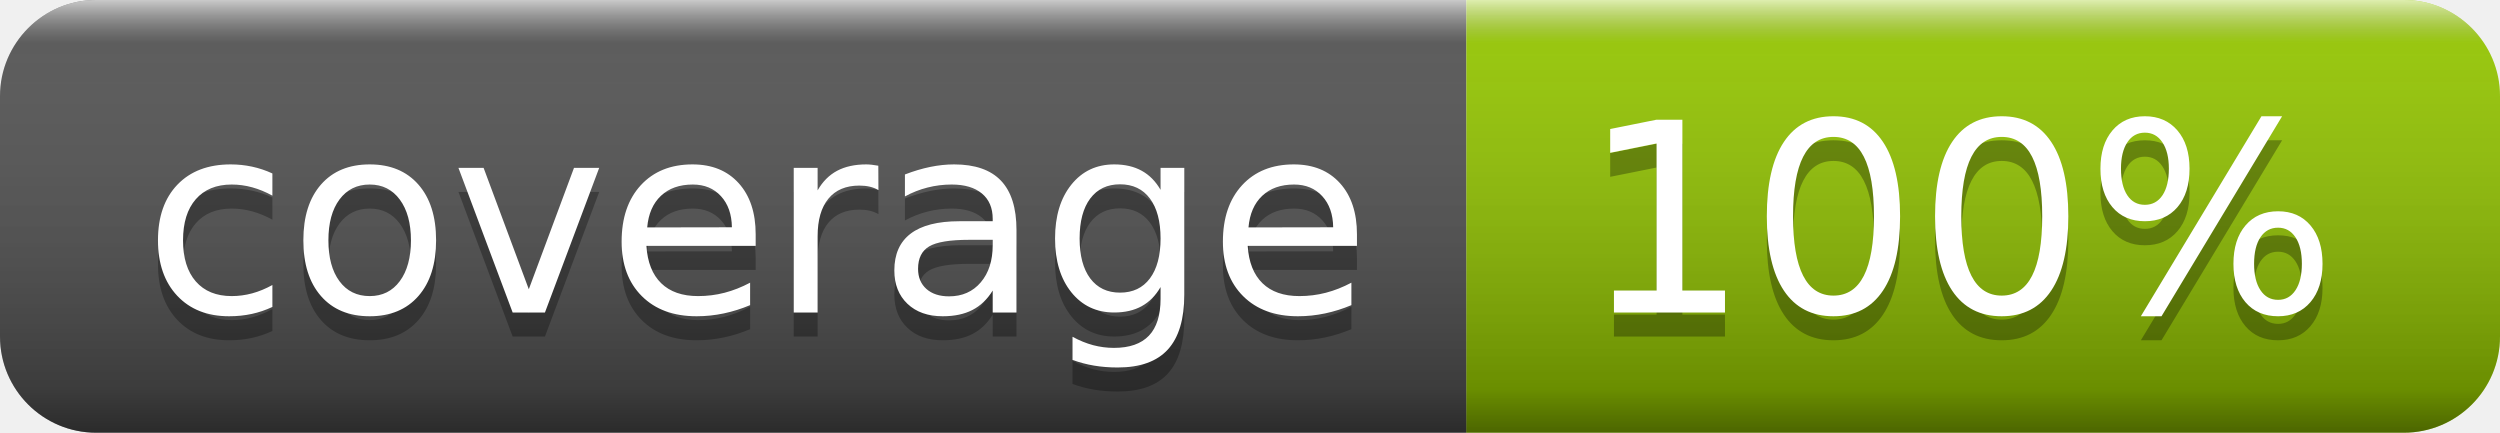
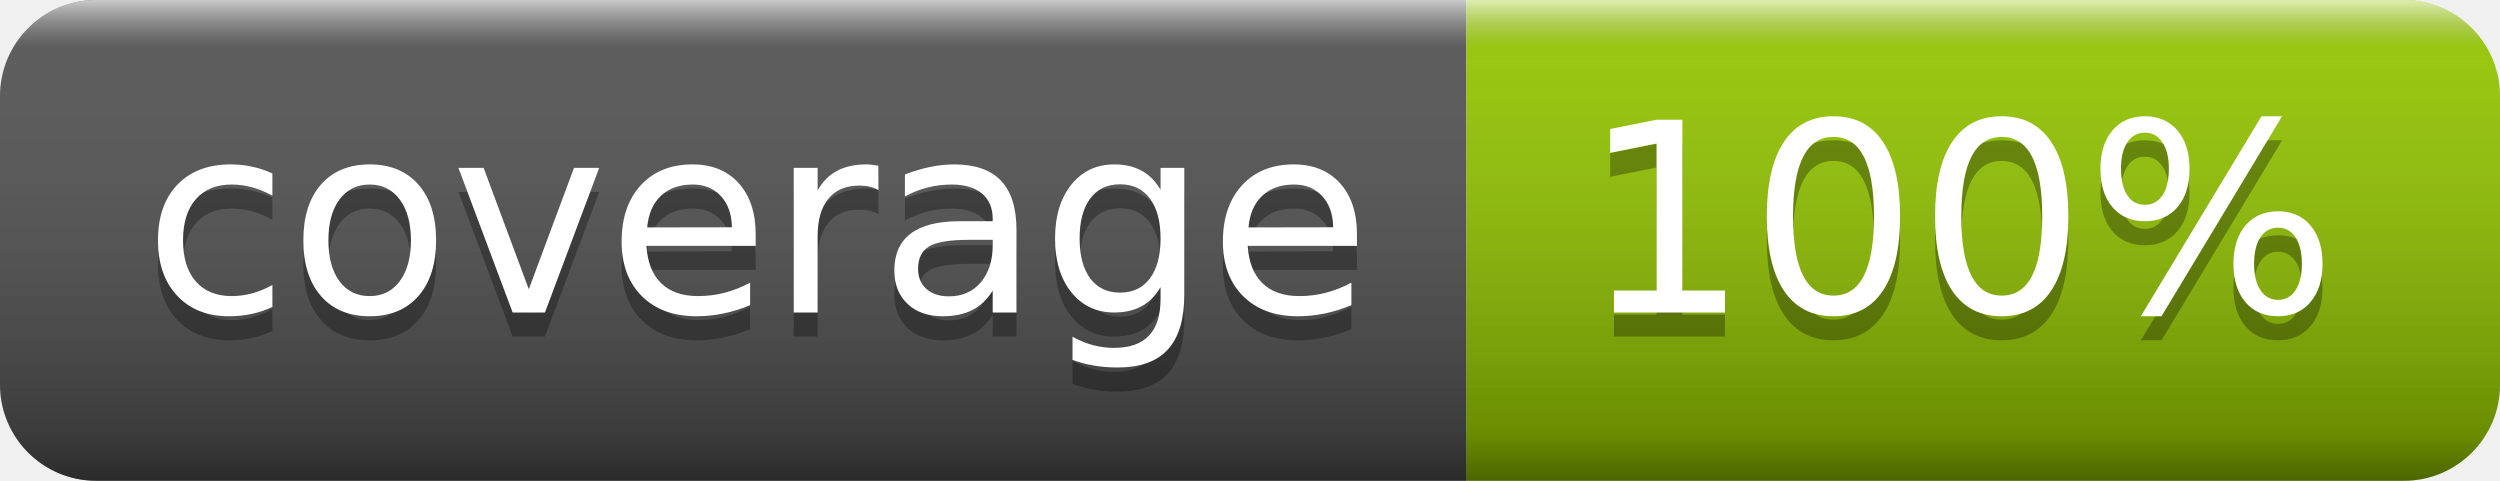
- <svg xmlns="http://www.w3.org/2000/svg" width="104" height="18" role="img" aria-label="coverage: 100%">
+ <svg xmlns="http://www.w3.org/2000/svg" width="104" height="20" role="img" aria-label="coverage: 100%">
  <linearGradient id="s" x2="0" y2="100%">
    <stop offset="0" stop-color="#fff" stop-opacity=".7" />
    <stop offset=".1" stop-color="#aaa" stop-opacity=".1" />
    <stop offset=".9" stop-color="#000" stop-opacity=".3" />
    <stop offset="1" stop-color="#000" stop-opacity=".5" />
  </linearGradient>
  <clipPath id="r">
-     <rect width="104" height="18" rx="4" fill="#fff" />
+     <rect width="104" height="20" rx="4" fill="#fff" />
  </clipPath>
  <g clip-path="url(#r)">
-     <rect width="61" height="18" fill="#555" />
-     <rect x="61" width="43" height="18" fill="#97ca00" />
-     <rect width="104" height="18" fill="url(#s)" />
+     <rect width="61" height="20" fill="#555" />
+     <rect x="61" width="43" height="20" fill="#97ca00" />
+     <rect width="104" height="20" fill="url(#s)" />
  </g>
  <g fill="#fff" text-anchor="middle" font-family="Verdana,Geneva,DejaVu Sans,sans-serif" text-rendering="geometricPrecision" font-size="110">
    <text aria-hidden="true" x="315" y="140" fill="#010101" fill-opacity=".3" transform="scale(.1)" textLength="510">coverage
    </text>
    <text x="315" y="130" transform="scale(.1)" fill="#fff" textLength="510">coverage
    </text>
    <text aria-hidden="true" x="815" y="140" fill="#010101" fill-opacity=".3" transform="scale(.1)" textLength="330">100%
    </text>
    <text x="815" y="130" transform="scale(.1)" fill="#fff" textLength="330">100%
    </text>
  </g>
</svg>
